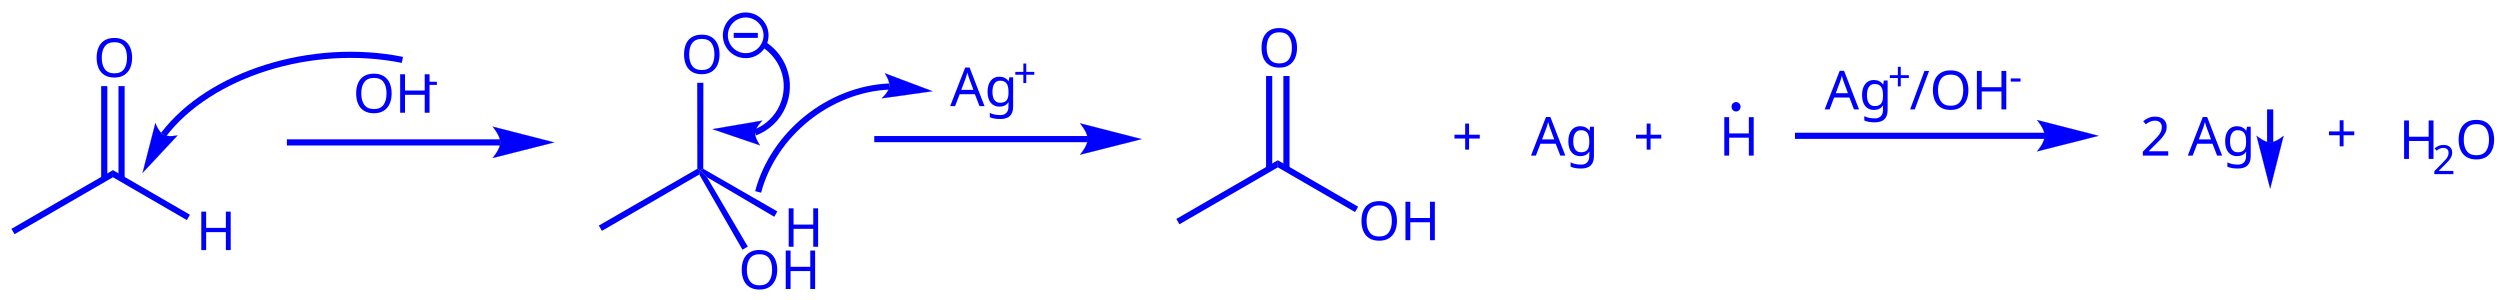
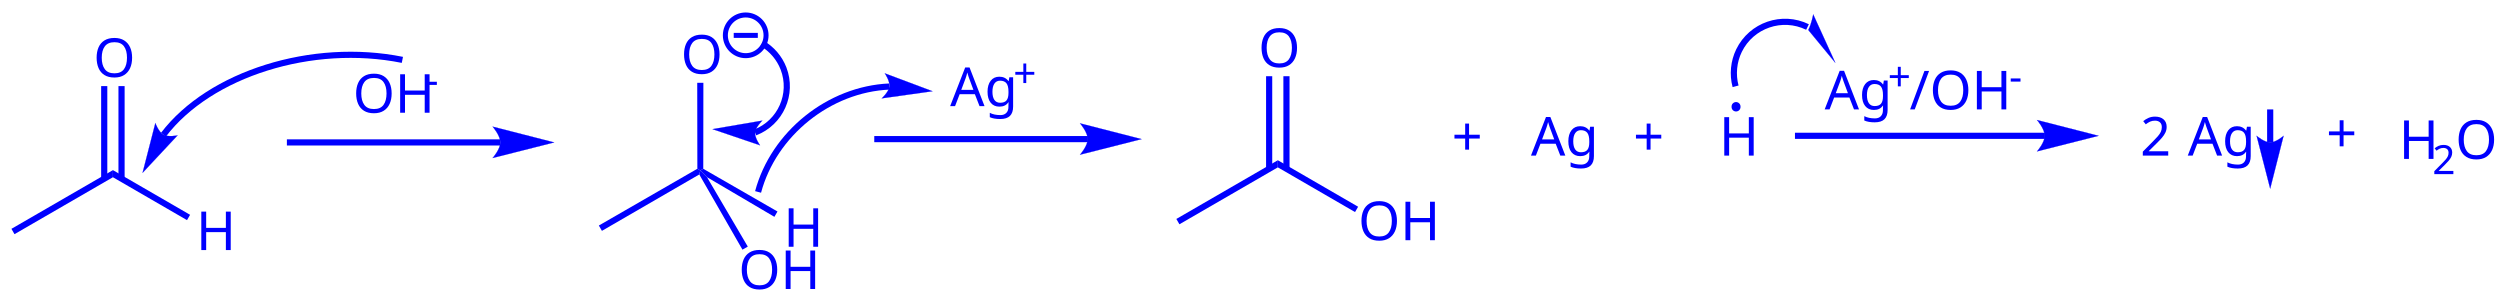
<svg xmlns="http://www.w3.org/2000/svg" width="650px" height="78px" viewBox="0 0 650 78" style="background-color: #ffffff00" version="1.1">
-   <path stroke="none" fill="#0000ff" transform="matrix(0.05 0 0 0.05 -85 -132)" d="M 1775.48,3857.7 L 1759.48,3829.98 L 2287.24,3524.68 L 2287.27,3561.68 L 1775.48,3857.7 Z " />
-   <text x="0" y="0" stroke="none" fill="#0000ff" transform="matrix(0.05 0 0 0.05 50.9808 65.0185)" font-style="normal" font-weight="normal" font-size="280px" font-family="Chalkboard">
+   <path stroke="none" fill="#0000ff" transform="matrix(0.05 0 0 0.05 -85 -132)" d="M 1775.4,3857.66 L 1759.4,3829.94 L 2287.15,3524.64 L 2287.17,3561.64 L 1775.4,3857.66 Z " />
+   <text x="0" y="0" stroke="none" fill="#0000ff" transform="matrix(0.05 0 0 0.05 50.9853 65.0165)" font-style="normal" font-weight="normal" font-size="280px" font-family="Chalkboard">
H</text>
-   <path stroke="none" fill="#0000ff" transform="matrix(0.05 0 0 0.05 -85 -132)" d="M 2287.27,3561.68 L 2287.24,3524.68 L 2687.62,3756.61 L 2671.62,3784.32 L 2287.27,3561.68 Z " />
-   <text x="0" y="0" stroke="none" fill="#0000ff" transform="matrix(0.05 0 0 0.05 24.273 20.0185)" font-style="normal" font-weight="normal" font-size="280px" font-family="Chalkboard">
+   <path stroke="none" fill="#0000ff" transform="matrix(0.05 0 0 0.05 -85 -132)" d="M 2287.17,3561.64 L 2287.15,3524.64 L 2688.46,3757.02 L 2672.46,3784.74 L 2287.17,3561.64 Z " />
+   <text x="0" y="0" stroke="none" fill="#0000ff" transform="matrix(0.05 0 0 0.05 24.2682 20.0165)" font-style="normal" font-weight="normal" font-size="280px" font-family="Chalkboard">
O</text>
-   <path stroke="none" fill="#0000ff" transform="matrix(0.05 0 0 0.05 -85 -132)" d="M 2258.1,3569.82 L 2226.1,3569.82 L 2226.1,3087.77 L 2258.1,3087.77 L 2258.1,3569.82 Z " />
-   <path stroke="none" fill="#0000ff" transform="matrix(0.05 0 0 0.05 -85 -132)" d="M 2348.1,3569.82 L 2316.1,3569.82 L 2316.1,3087.77 L 2348.1,3087.77 L 2348.1,3569.82 Z " />
-   <path stroke="none" fill="#0000ff" transform="matrix(0.05 0 0 0.05 -85 -132)" d="M 4302.72,3396.52 L 3191.76,3396.52 L 3191.76,3364.52 L 4302.72,3364.52 Z " />
-   <path stroke="none" fill="#0000ff" transform="matrix(0.05 0 0 0.05 -85 -132)" d="M 4581.72,3380.52 C 4581.72,3380.52 4261.72,3461.52 4261.72,3461.52 C 4261.72,3461.52 4301.72,3415.96 4301.72,3380.52 C 4301.72,3344.65 4261.72,3298.52 4261.72,3298.52 C 4261.72,3298.52 4581.72,3380.52 4581.72,3380.52 C 4581.72,3380.52 4581.72,3380.52 4581.72,3380.52 " />
-   <path stroke="#0000ff" stroke-width="1" fill="none" transform="matrix(0.05 0 0 0.05 -85 -132)" d="M 4581.72,3380.52 C 4581.72,3380.52 4261.72,3461.52 4261.72,3461.52 C 4261.72,3461.52 4301.72,3415.96 4301.72,3380.52 C 4301.72,3344.65 4261.72,3298.52 4261.72,3298.52 C 4261.72,3298.52 4581.72,3380.52 4581.72,3380.52 C 4581.72,3380.52 4581.72,3380.52 4581.72,3380.52 " />
-   <text x="0" y="0" stroke="none" fill="#0000ff" transform="matrix(0.05 0 0 0.05 91.748 29.304)" font-style="normal" font-weight="normal" font-size="280px" font-family="Chalkboard">
+   <path stroke="none" fill="#0000ff" transform="matrix(0.05 0 0 0.05 -85 -132)" d="M 2258,3569.78 L 2226,3569.78 L 2226,3087.73 L 2258,3087.73 L 2258,3569.78 Z " />
+   <path stroke="none" fill="#0000ff" transform="matrix(0.05 0 0 0.05 -85 -132)" d="M 2348,3569.77 L 2316,3569.77 L 2316,3087.73 L 2348,3087.73 L 2348,3569.77 Z " />
+   <path stroke="none" fill="#0000ff" transform="matrix(0.05 0 0 0.05 -85 -132)" d="M 4302.8,3396.6 L 3191.8,3396.6 L 3191.8,3364.6 L 4302.8,3364.6 Z " />
+   <path stroke="none" fill="#0000ff" transform="matrix(0.05 0 0 0.05 -85 -132)" d="M 4581.8,3380.6 C 4581.8,3380.6 4261.8,3461.6 4261.8,3461.6 C 4261.8,3461.6 4301.8,3416.04 4301.8,3380.6 C 4301.8,3344.73 4261.8,3298.6 4261.8,3298.6 C 4261.8,3298.6 4581.8,3380.6 4581.8,3380.6 C 4581.8,3380.6 4581.8,3380.6 4581.8,3380.6 " />
+   <path stroke="#0000ff" stroke-width="1" fill="none" transform="matrix(0.05 0 0 0.05 -85 -132)" d="M 4581.8,3380.6 C 4581.8,3380.6 4261.8,3461.6 4261.8,3461.6 C 4261.8,3461.6 4301.8,3416.04 4301.8,3380.6 C 4301.8,3344.73 4261.8,3298.6 4261.8,3298.6 C 4261.8,3298.6 4581.8,3380.6 4581.8,3380.6 C 4581.8,3380.6 4581.8,3380.6 4581.8,3380.6 " />
+   <text x="0" y="0" stroke="none" fill="#0000ff" transform="matrix(0.05 0 0 0.05 91.7482 29.3065)" font-style="normal" font-weight="normal" font-size="280px" font-family="Chalkboard">
OH</text>
-   <text x="0" y="0" stroke="none" fill="#0000ff" transform="matrix(0.05 0 0 0.05 110.621 24.4775)" font-style="normal" font-weight="normal" font-size="210px" font-family="Chalkboard">
+   <text x="0" y="0" stroke="none" fill="#0000ff" transform="matrix(0.05 0 0 0.05 110.621 24.48)" font-style="normal" font-weight="normal" font-size="210px" font-family="Chalkboard">
-</text>
-   <path stroke="#0000ff" stroke-width="32" fill="none" transform="matrix(0.05 0 0 0.05 -85 -132)" d="M 3792.36,2951.4 C 3324.07,2856.91 2791.23,3023.81 2550.08,3340.5 " />
-   <path stroke="none" fill="#0000ff" transform="matrix(0.05 0 0 0.05 -85 -132)" d="M 2441.53,3538.67 C 2441.53,3538.67 2507.97,3280.18 2507.97,3280.18 C 2507.97,3280.18 2524.65,3326.37 2550.08,3340.5 C 2575.51,3354.63 2623.21,3344.21 2623.21,3344.21 C 2623.21,3344.21 2441.53,3538.67 2441.53,3538.67 C 2441.53,3538.67 2441.53,3538.67 2441.53,3538.67 " />
-   <path stroke="#0000ff" stroke-width="1" fill="none" transform="matrix(0.05 0 0 0.05 -85 -132)" d="M 2441.53,3538.67 C 2441.53,3538.67 2507.97,3280.18 2507.97,3280.18 C 2507.97,3280.18 2524.65,3326.37 2550.08,3340.5 C 2575.51,3354.63 2623.21,3344.21 2623.21,3344.21 C 2623.21,3344.21 2441.53,3538.67 2441.53,3538.67 C 2441.53,3538.67 2441.53,3538.67 2441.53,3538.67 " />
-   <path stroke="none" fill="#0000ff" transform="matrix(0.05 0 0 0.05 -85 -132)" d="M 4829.96,3840.54 L 4813.96,3812.82 L 5326.21,3517.62 L 5341.58,3526.68 L 5336.22,3547.32 L 4829.96,3840.54 Z " />
-   <text x="0" y="0" stroke="none" fill="#0000ff" transform="matrix(0.05 0 0 0.05 203.705 64.1605)" font-style="normal" font-weight="normal" font-size="280px" font-family="Chalkboard">
+   <path stroke="#0000ff" stroke-width="32" fill="none" transform="matrix(0.05 0 0 0.05 -85 -132)" d="M 3792.36,2951.32 C 3324.06,2856.8 2791.18,3023.68 2549.98,3340.39 " />
+   <path stroke="none" fill="#0000ff" transform="matrix(0.05 0 0 0.05 -85 -132)" d="M 2441.41,3538.56 C 2441.41,3538.56 2507.87,3280.06 2507.87,3280.06 C 2507.87,3280.06 2524.55,3326.26 2549.98,3340.39 C 2575.41,3354.52 2623.11,3344.1 2623.11,3344.1 C 2623.11,3344.1 2441.41,3538.56 2441.41,3538.56 C 2441.41,3538.56 2441.41,3538.56 2441.41,3538.56 " />
+   <path stroke="#0000ff" stroke-width="1" fill="none" transform="matrix(0.05 0 0 0.05 -85 -132)" d="M 2441.41,3538.56 C 2441.41,3538.56 2507.87,3280.06 2507.87,3280.06 C 2507.87,3280.06 2524.55,3326.26 2549.98,3340.39 C 2575.41,3354.52 2623.11,3344.1 2623.11,3344.1 C 2623.11,3344.1 2441.41,3538.56 2441.41,3538.56 C 2441.41,3538.56 2441.41,3538.56 2441.41,3538.56 " />
+   <path stroke="none" fill="#0000ff" transform="matrix(0.05 0 0 0.05 -85 -132)" d="M 4830,3840.46 L 4814,3812.74 L 5326.24,3517.54 L 5341.6,3526.6 L 5336.25,3547.24 L 4830,3840.46 Z " />
+   <text x="0" y="0" stroke="none" fill="#0000ff" transform="matrix(0.05 0 0 0.05 203.705 64.1565)" font-style="normal" font-weight="normal" font-size="280px" font-family="Chalkboard">
H</text>
-   <path stroke="none" fill="#0000ff" transform="matrix(0.05 0 0 0.05 -85 -132)" d="M 5376.31,3561.34 L 5341.58,3526.68 L 5356.95,3517.81 L 5742.1,3739.45 L 5726.1,3767.16 L 5376.31,3561.34 Z " />
-   <text x="0" y="0" stroke="none" fill="#0000ff" transform="matrix(0.05 0 0 0.05 176.997 19.1605)" font-style="normal" font-weight="normal" font-size="280px" font-family="Chalkboard">
+   <path stroke="none" fill="#0000ff" transform="matrix(0.05 0 0 0.05 -85 -132)" d="M 5376.34,3561.27 L 5341.6,3526.6 L 5356.98,3517.73 L 5742.86,3739.8 L 5726.86,3767.51 L 5376.34,3561.27 Z " />
+   <text x="0" y="0" stroke="none" fill="#0000ff" transform="matrix(0.05 0 0 0.05 176.998 19.1565)" font-style="normal" font-weight="normal" font-size="280px" font-family="Chalkboard">
O</text>
-   <path stroke="none" fill="#0000ff" transform="matrix(0.05 0 0 0.05 -85 -132)" d="M 5356.95,3517.81 L 5341.58,3526.68 L 5326.21,3517.62 L 5325.58,3070.61 L 5357.57,3070.61 L 5356.95,3517.81 Z " />
-   <text x="0" y="0" stroke="none" fill="#0000ff" transform="matrix(0.05 0 0 0.05 191.997 75.1413)" font-style="normal" font-weight="normal" font-size="280px" font-family="Chalkboard">
+   <path stroke="none" fill="#0000ff" transform="matrix(0.05 0 0 0.05 -85 -132)" d="M 5356.98,3517.73 L 5341.6,3526.6 L 5326.24,3517.54 L 5325.6,3070.53 L 5357.6,3070.53 L 5356.98,3517.73 Z " />
+   <text x="0" y="0" stroke="none" fill="#0000ff" transform="matrix(0.05 0 0 0.05 191.998 75.1365)" font-style="normal" font-weight="normal" font-size="280px" font-family="Chalkboard">
OH</text>
-   <path stroke="none" fill="#0000ff" transform="matrix(0.05 0 0 0.05 -85 -132)" d="M 5336.22,3547.32 L 5341.58,3526.68 L 5376.31,3561.34 L 5588.49,3922.34 L 5560.77,3938.34 L 5336.22,3547.32 Z " />
-   <path stroke="#0000ff" stroke-width="26" fill="none" transform="matrix(0.05 0 0 0.05 -85 -132)" d="M 5471.86,2823.65 A 105.8,105.8 0 1 0 5683.46,2823.65A 105.8,105.8 0 1 0 5471.86,2823.65Z " />
-   <path stroke="none" fill="#0000ff" transform="matrix(0.05 0 0 0.05 -85 -132)" d="M 5515.33,2810.98 L 5640.66,2810.98 L 5640.66,2836.98 L 5515.33,2836.98 Z " />
-   <path stroke="none" fill="#0000ff" transform="matrix(0.05 0 0 0.05 -85 -132)" d="M 7357.2,3379.36 L 6246.24,3379.36 L 6246.24,3347.36 L 7357.2,3347.36 Z " />
-   <path stroke="none" fill="#0000ff" transform="matrix(0.05 0 0 0.05 -85 -132)" d="M 7636.2,3363.36 C 7636.2,3363.36 7316.2,3444.36 7316.2,3444.36 C 7316.2,3444.36 7356.2,3398.8 7356.2,3363.36 C 7356.2,3327.48 7316.2,3281.36 7316.2,3281.36 C 7316.2,3281.36 7636.2,3363.36 7636.2,3363.36 C 7636.2,3363.36 7636.2,3363.36 7636.2,3363.36 " />
-   <path stroke="#0000ff" stroke-width="1" fill="none" transform="matrix(0.05 0 0 0.05 -85 -132)" d="M 7636.2,3363.36 C 7636.2,3363.36 7316.2,3444.36 7316.2,3444.36 C 7316.2,3444.36 7356.2,3398.8 7356.2,3363.36 C 7356.2,3327.48 7316.2,3281.36 7316.2,3281.36 C 7316.2,3281.36 7636.2,3363.36 7636.2,3363.36 C 7636.2,3363.36 7636.2,3363.36 7636.2,3363.36 " />
-   <path stroke="#0000ff" stroke-width="32" fill="none" transform="matrix(0.05 0 0 0.05 -85 -132)" d="M 5626.34,3328.94 C 5758.98,3278.02 5825.32,3129.03 5774.4,2996.39 C 5753.47,2941.85 5713.4,2894.93 5662.8,2865.72 " />
-   <path stroke="none" fill="#0000ff" transform="matrix(0.05 0 0 0.05 -85 -132)" d="M 5405.4,3311.55 C 5405.4,3311.55 5663.88,3267.3 5663.88,3267.3 C 5663.88,3267.3 5628.93,3301.18 5626.34,3328.94 C 5623.76,3356.7 5651.94,3395.55 5651.94,3395.55 C 5651.94,3395.55 5405.4,3311.55 5405.4,3311.55 C 5405.4,3311.55 5405.4,3311.55 5405.4,3311.55 " />
-   <path stroke="#0000ff" stroke-width="1" fill="none" transform="matrix(0.05 0 0 0.05 -85 -132)" d="M 5405.4,3311.55 C 5405.4,3311.55 5663.88,3267.3 5663.88,3267.3 C 5663.88,3267.3 5628.93,3301.18 5626.34,3328.94 C 5623.76,3356.7 5651.94,3395.55 5651.94,3395.55 C 5651.94,3395.55 5405.4,3311.55 5405.4,3311.55 C 5405.4,3311.55 5405.4,3311.55 5405.4,3311.55 " />
-   <text x="0" y="0" stroke="none" fill="#0000ff" transform="matrix(0.05 0 0 0.05 247.046 27.588)" font-style="normal" font-weight="normal" font-size="280px" font-family="Chalkboard">
+   <path stroke="none" fill="#0000ff" transform="matrix(0.05 0 0 0.05 -85 -132)" d="M 5336.25,3547.24 L 5341.6,3526.6 L 5376.34,3561.27 L 5588.51,3922.25 L 5560.8,3938.25 L 5336.25,3547.24 Z " />
+   <path stroke="#0000ff" stroke-width="26" fill="none" transform="matrix(0.05 0 0 0.05 -85 -132)" d="M 5471.87,2823.67 A 105.8,105.8 0 1 0 5683.47,2823.67A 105.8,105.8 0 1 0 5471.87,2823.67Z " />
+   <path stroke="none" fill="#0000ff" transform="matrix(0.05 0 0 0.05 -85 -132)" d="M 5515.33,2811 L 5640.67,2811 L 5640.67,2837 L 5515.33,2837 Z " />
+   <path stroke="none" fill="#0000ff" transform="matrix(0.05 0 0 0.05 -85 -132)" d="M 7357.2,3379.4 L 6246.2,3379.4 L 6246.2,3347.4 L 7357.2,3347.4 Z " />
+   <path stroke="none" fill="#0000ff" transform="matrix(0.05 0 0 0.05 -85 -132)" d="M 7636.2,3363.4 C 7636.2,3363.4 7316.2,3444.4 7316.2,3444.4 C 7316.2,3444.4 7356.2,3398.84 7356.2,3363.4 C 7356.2,3327.53 7316.2,3281.4 7316.2,3281.4 C 7316.2,3281.4 7636.2,3363.4 7636.2,3363.4 C 7636.2,3363.4 7636.2,3363.4 7636.2,3363.4 " />
+   <path stroke="#0000ff" stroke-width="1" fill="none" transform="matrix(0.05 0 0 0.05 -85 -132)" d="M 7636.2,3363.4 C 7636.2,3363.4 7316.2,3444.4 7316.2,3444.4 C 7316.2,3444.4 7356.2,3398.84 7356.2,3363.4 C 7356.2,3327.53 7316.2,3281.4 7316.2,3281.4 C 7316.2,3281.4 7636.2,3363.4 7636.2,3363.4 C 7636.2,3363.4 7636.2,3363.4 7636.2,3363.4 " />
+   <path stroke="#0000ff" stroke-width="32" fill="none" transform="matrix(0.05 0 0 0.05 -85 -132)" d="M 5626.36,3328.86 C 5758.98,3277.87 5825.24,3128.85 5774.26,2996.24 C 5753.29,2941.7 5713.2,2894.81 5662.59,2865.62 " />
+   <path stroke="none" fill="#0000ff" transform="matrix(0.05 0 0 0.05 -85 -132)" d="M 5405.41,3311.58 C 5405.41,3311.58 5663.87,3267.2 5663.87,3267.2 C 5663.87,3267.2 5628.93,3301.1 5626.36,3328.86 C 5623.79,3356.62 5651.99,3395.45 5651.99,3395.45 C 5651.99,3395.45 5405.41,3311.58 5405.41,3311.58 C 5405.41,3311.58 5405.41,3311.58 5405.41,3311.58 " />
+   <path stroke="#0000ff" stroke-width="1" fill="none" transform="matrix(0.05 0 0 0.05 -85 -132)" d="M 5405.41,3311.58 C 5405.41,3311.58 5663.87,3267.2 5663.87,3267.2 C 5663.87,3267.2 5628.93,3301.1 5626.36,3328.86 C 5623.79,3356.62 5651.99,3395.45 5651.99,3395.45 C 5651.99,3395.45 5405.41,3311.58 5405.41,3311.58 C 5405.41,3311.58 5405.41,3311.58 5405.41,3311.58 " />
+   <text x="0" y="0" stroke="none" fill="#0000ff" transform="matrix(0.05 0 0 0.05 247.043 27.5865)" font-style="normal" font-weight="normal" font-size="280px" font-family="Chalkboard">
Ag</text>
-   <text x="0" y="0" stroke="none" fill="#0000ff" transform="matrix(0.05 0 0 0.05 263.459 22.7615)" font-style="normal" font-weight="normal" font-size="210px" font-family="Chalkboard">
+   <text x="0" y="0" stroke="none" fill="#0000ff" transform="matrix(0.05 0 0 0.05 263.456 22.76)" font-style="normal" font-weight="normal" font-size="210px" font-family="Chalkboard">
+</text>
-   <path stroke="#0000ff" stroke-width="32" fill="none" transform="matrix(0.05 0 0 0.05 -85 -132)" d="M 6325.15,3089.8 C 6011.74,3103.49 5723.4,3334.9 5642.21,3637.92 " />
-   <path stroke="none" fill="#0000ff" transform="matrix(0.05 0 0 0.05 -85 -132)" d="M 6549.1,3114.33 C 6549.1,3114.33 6285.15,3151.28 6285.15,3151.28 C 6285.15,3151.28 6321.63,3118.4 6325.15,3089.8 C 6328.67,3061.21 6301.16,3021.31 6301.16,3021.31 C 6301.16,3021.31 6549.1,3114.33 6549.1,3114.33 C 6549.1,3114.33 6549.1,3114.33 6549.1,3114.33 " />
-   <path stroke="#0000ff" stroke-width="1" fill="none" transform="matrix(0.05 0 0 0.05 -85 -132)" d="M 6549.1,3114.33 C 6549.1,3114.33 6285.15,3151.28 6285.15,3151.28 C 6285.15,3151.28 6321.63,3118.4 6325.15,3089.8 C 6328.67,3061.21 6301.16,3021.31 6301.16,3021.31 C 6301.16,3021.31 6549.1,3114.33 6549.1,3114.33 C 6549.1,3114.33 6549.1,3114.33 6549.1,3114.33 " />
-   <text x="0" y="0" stroke="none" fill="#0000ff" transform="matrix(0.05 0 0 0.05 398.054 40.458)" font-style="normal" font-weight="normal" font-size="280px" font-family="Chalkboard">
+   <path stroke="#0000ff" stroke-width="32" fill="none" transform="matrix(0.05 0 0 0.05 -85 -132)" d="M 6325.01,3089.91 C 6011.55,3103.63 5723.19,3335.06 5642.01,3638.05 " />
+   <path stroke="none" fill="#0000ff" transform="matrix(0.05 0 0 0.05 -85 -132)" d="M 6549,3114.41 C 6549,3114.41 6285.01,3151.41 6285.01,3151.41 C 6285.01,3151.41 6321.49,3118.51 6325.01,3089.91 C 6328.53,3061.3 6301.01,3021.41 6301.01,3021.41 C 6301.01,3021.41 6549,3114.41 6549,3114.41 C 6549,3114.41 6549,3114.41 6549,3114.41 " />
+   <path stroke="#0000ff" stroke-width="1" fill="none" transform="matrix(0.05 0 0 0.05 -85 -132)" d="M 6549,3114.41 C 6549,3114.41 6285.01,3151.41 6285.01,3151.41 C 6285.01,3151.41 6321.49,3118.51 6325.01,3089.91 C 6328.53,3061.3 6301.01,3021.41 6301.01,3021.41 C 6301.01,3021.41 6549,3114.41 6549,3114.41 C 6549,3114.41 6549,3114.41 6549,3114.41 " />
+   <text x="0" y="0" stroke="none" fill="#0000ff" transform="matrix(0.05 0 0 0.05 398.053 40.4565)" font-style="normal" font-weight="normal" font-size="280px" font-family="Chalkboard">
Ag</text>
-   <text x="0" y="0" stroke="none" fill="#0000ff" transform="matrix(0.05 0 0 0.05 424.652 40.458)" font-style="normal" font-weight="normal" font-size="280px" font-family="Chalkboard">
+   <text x="0" y="0" stroke="none" fill="#0000ff" transform="matrix(0.05 0 0 0.05 424.65 40.46)" font-style="normal" font-weight="normal" font-size="280px" font-family="Chalkboard">
+</text>
-   <text x="0" y="0" stroke="none" fill="#0000ff" transform="matrix(0.05 0 0 0.05 446.96 40.458)" font-style="normal" font-weight="normal" font-size="280px" font-family="Chalkboard">
+   <text x="0" y="0" stroke="none" fill="#0000ff" transform="matrix(0.05 0 0 0.05 446.955 40.4565)" font-style="normal" font-weight="normal" font-size="280px" font-family="Chalkboard">
H</text>
-   <path stroke="none" fill="#0000ff" transform="matrix(0.05 0 0 0.05 -85 -132)" d="M 10704.2,3195.14 A 23.333,23.333 0 1 0 10750.8,3195.14A 23.333,23.333 0 1 0 10704.2,3195.14Z " />
-   <path stroke="none" fill="#0000ff" transform="matrix(0.05 0 0 0.05 -85 -132)" d="M 12333.6,3362.2 L 11033.9,3362.2 L 11033.9,3330.2 L 12333.6,3330.2 Z " />
+   <path stroke="none" fill="#0000ff" transform="matrix(0.05 0 0 0.05 -85 -132)" d="M 10704.1,3195.2 A 23.333,23.333 0 1 0 10750.7,3195.2A 23.333,23.333 0 1 0 10704.1,3195.2Z " />
+   <path stroke="none" fill="#0000ff" transform="matrix(0.05 0 0 0.05 -85 -132)" d="M 12333.6,3362.2 L 11033.8,3362.2 L 11033.8,3330.2 L 12333.6,3330.2 Z " />
  <path stroke="none" fill="#0000ff" transform="matrix(0.05 0 0 0.05 -85 -132)" d="M 12612.6,3346.2 C 12612.6,3346.2 12292.6,3427.2 12292.6,3427.2 C 12292.6,3427.2 12332.6,3381.64 12332.6,3346.2 C 12332.6,3310.33 12292.6,3264.2 12292.6,3264.2 C 12292.6,3264.2 12612.6,3346.2 12612.6,3346.2 C 12612.6,3346.2 12612.6,3346.2 12612.6,3346.2 " />
  <path stroke="#0000ff" stroke-width="1" fill="none" transform="matrix(0.05 0 0 0.05 -85 -132)" d="M 12612.6,3346.2 C 12612.6,3346.2 12292.6,3427.2 12292.6,3427.2 C 12292.6,3427.2 12332.6,3381.64 12332.6,3346.2 C 12332.6,3310.33 12292.6,3264.2 12292.6,3264.2 C 12292.6,3264.2 12612.6,3346.2 12612.6,3346.2 C 12612.6,3346.2 12612.6,3346.2 12612.6,3346.2 " />
-   <text x="0" y="0" stroke="none" fill="#0000ff" transform="matrix(0.05 0 0 0.05 474.416 28.446)" font-style="normal" font-weight="normal" font-size="280px" font-family="Chalkboard">
+   <text x="0" y="0" stroke="none" fill="#0000ff" transform="matrix(0.05 0 0 0.05 474.413 28.4465)" font-style="normal" font-weight="normal" font-size="280px" font-family="Chalkboard">
Ag</text>
-   <text x="0" y="0" stroke="none" fill="#0000ff" transform="matrix(0.05 0 0 0.05 490.829 23.6195)" font-style="normal" font-weight="normal" font-size="210px" font-family="Chalkboard">
+   <text x="0" y="0" stroke="none" fill="#0000ff" transform="matrix(0.05 0 0 0.05 490.826 23.62)" font-style="normal" font-weight="normal" font-size="210px" font-family="Chalkboard">
+</text>
-   <text x="0" y="0" stroke="none" fill="#0000ff" transform="matrix(0.05 0 0 0.05 496.491 28.446)" font-style="normal" font-weight="normal" font-size="280px" font-family="Chalkboard">
+   <text x="0" y="0" stroke="none" fill="#0000ff" transform="matrix(0.05 0 0 0.05 496.488 28.4465)" font-style="normal" font-weight="normal" font-size="280px" font-family="Chalkboard">
/OH</text>
-   <text x="0" y="0" stroke="none" fill="#0000ff" transform="matrix(0.05 0 0 0.05 522.372 23.6195)" font-style="normal" font-weight="normal" font-size="210px" font-family="Chalkboard">
+   <text x="0" y="0" stroke="none" fill="#0000ff" transform="matrix(0.05 0 0 0.05 522.369 23.62)" font-style="normal" font-weight="normal" font-size="210px" font-family="Chalkboard">
-</text>
-   <text x="0" y="0" stroke="none" fill="#0000ff" transform="matrix(0.05 0 0 0.05 556.46 40.458)" font-style="normal" font-weight="normal" font-size="280px" font-family="Chalkboard">
+   <text x="0" y="0" stroke="none" fill="#0000ff" transform="matrix(0.05 0 0 0.05 556.457 40.4565)" font-style="normal" font-weight="normal" font-size="280px" font-family="Chalkboard">
2 </text>
-   <text x="0" y="0" stroke="none" fill="#0000ff" transform="matrix(0.05 0 0 0.05 568.82 40.458)" font-style="normal" font-weight="normal" font-size="280px" font-family="Chalkboard">
+   <text x="0" y="0" stroke="none" fill="#0000ff" transform="matrix(0.05 0 0 0.05 568.817 40.4565)" font-style="normal" font-weight="normal" font-size="280px" font-family="Chalkboard">
Ag</text>
-   <text x="0" y="0" stroke="none" fill="#0000ff" transform="matrix(0.05 0 0 0.05 604.832 39.6)" font-style="normal" font-weight="normal" font-size="280px" font-family="Chalkboard">
+   <text x="0" y="0" stroke="none" fill="#0000ff" transform="matrix(0.05 0 0 0.05 604.83 39.6)" font-style="normal" font-weight="normal" font-size="280px" font-family="Chalkboard">
+</text>
-   <text x="0" y="0" stroke="none" fill="#0000ff" transform="matrix(0.05 0 0 0.05 623.708 41.316)" font-style="normal" font-weight="normal" font-size="280px" font-family="Chalkboard">
+   <text x="0" y="0" stroke="none" fill="#0000ff" transform="matrix(0.05 0 0 0.05 623.705 41.3165)" font-style="normal" font-weight="normal" font-size="280px" font-family="Chalkboard">
H</text>
-   <text x="0" y="0" stroke="none" fill="#0000ff" transform="matrix(0.05 0 0 0.05 632.417 45.2761)" font-style="normal" font-weight="normal" font-size="210px" font-family="Chalkboard">
+   <text x="0" y="0" stroke="none" fill="#0000ff" transform="matrix(0.05 0 0 0.05 632.415 45.2767)" font-style="normal" font-weight="normal" font-size="210px" font-family="Chalkboard">
2</text>
-   <text x="0" y="0" stroke="none" fill="#0000ff" transform="matrix(0.05 0 0 0.05 638.393 41.316)" font-style="normal" font-weight="normal" font-size="280px" font-family="Chalkboard">
+   <text x="0" y="0" stroke="none" fill="#0000ff" transform="matrix(0.05 0 0 0.05 638.39 41.3165)" font-style="normal" font-weight="normal" font-size="280px" font-family="Chalkboard">
O</text>
-   <path stroke="none" fill="#0000ff" transform="matrix(0.05 0 0 0.05 -85 -132)" d="M 13488.9,3381.52 L 13488.9,3208.92 L 13520.9,3208.92 L 13520.9,3381.52 Z " />
-   <path stroke="none" fill="#0000ff" transform="matrix(0.05 0 0 0.05 -85 -132)" d="M 13504.9,3620.76 C 13504.9,3620.76 13434.3,3346.2 13434.3,3346.2 C 13434.3,3346.2 13474,3380.52 13504.9,3380.52 C 13535.4,3380.52 13574.6,3346.2 13574.6,3346.2 C 13574.6,3346.2 13504.9,3620.76 13504.9,3620.76 C 13504.9,3620.76 13504.9,3620.76 13504.9,3620.76 " />
-   <path stroke="#0000ff" stroke-width="1" fill="none" transform="matrix(0.05 0 0 0.05 -85 -132)" d="M 13504.9,3620.76 C 13504.9,3620.76 13434.3,3346.2 13434.3,3346.2 C 13434.3,3346.2 13474,3380.52 13504.9,3380.52 C 13535.4,3380.52 13574.6,3346.2 13574.6,3346.2 C 13574.6,3346.2 13504.9,3620.76 13504.9,3620.76 C 13504.9,3620.76 13504.9,3620.76 13504.9,3620.76 " />
-   <path stroke="none" fill="#0000ff" transform="matrix(0.05 0 0 0.05 -85 -132)" d="M 7832.96,3806.22 L 7816.96,3778.5 L 8344.7,3473.22 L 8344.72,3510.21 L 7832.96,3806.22 Z " />
-   <text x="0" y="0" stroke="none" fill="#0000ff" transform="matrix(0.05 0 0 0.05 353.128 62.4445)" font-style="normal" font-weight="normal" font-size="280px" font-family="Chalkboard">
+   <path stroke="none" fill="#0000ff" transform="matrix(0.05 0 0 0.05 -85 -132)" d="M 13489,3381.58 L 13489,3209 L 13521,3209 L 13521,3381.58 Z " />
+   <path stroke="none" fill="#0000ff" transform="matrix(0.05 0 0 0.05 -85 -132)" d="M 13505,3620.8 C 13505,3620.8 13434.4,3346.27 13434.4,3346.27 C 13434.4,3346.27 13474.1,3380.58 13505,3380.58 C 13535.5,3380.58 13574.6,3346.27 13574.6,3346.27 C 13574.6,3346.27 13505,3620.8 13505,3620.8 C 13505,3620.8 13505,3620.8 13505,3620.8 " />
+   <path stroke="#0000ff" stroke-width="1" fill="none" transform="matrix(0.05 0 0 0.05 -85 -132)" d="M 13505,3620.8 C 13505,3620.8 13434.4,3346.27 13434.4,3346.27 C 13434.4,3346.27 13474.1,3380.58 13505,3380.58 C 13535.5,3380.58 13574.6,3346.27 13574.6,3346.27 C 13574.6,3346.27 13505,3620.8 13505,3620.8 C 13505,3620.8 13505,3620.8 13505,3620.8 " />
+   <path stroke="none" fill="#0000ff" transform="matrix(0.05 0 0 0.05 -85 -132)" d="M 7833,3806.26 L 7817,3778.54 L 8344.72,3473.26 L 8344.74,3510.25 L 7833,3806.26 Z " />
+   <text x="0" y="0" stroke="none" fill="#0000ff" transform="matrix(0.05 0 0 0.05 353.128 62.4465)" font-style="normal" font-weight="normal" font-size="280px" font-family="Chalkboard">
OH</text>
-   <path stroke="none" fill="#0000ff" transform="matrix(0.05 0 0 0.05 -85 -132)" d="M 8344.72,3510.21 L 8344.7,3473.22 L 8762.2,3715 L 8746.2,3742.71 L 8344.72,3510.21 Z " />
-   <text x="0" y="0" stroke="none" fill="#0000ff" transform="matrix(0.05 0 0 0.05 327.147 17.4445)" font-style="normal" font-weight="normal" font-size="280px" font-family="Chalkboard">
+   <path stroke="none" fill="#0000ff" transform="matrix(0.05 0 0 0.05 -85 -132)" d="M 8344.74,3510.25 L 8344.72,3473.26 L 8762.21,3715.04 L 8746.21,3742.75 L 8344.74,3510.25 Z " />
+   <text x="0" y="0" stroke="none" fill="#0000ff" transform="matrix(0.05 0 0 0.05 327.148 17.4465)" font-style="normal" font-weight="normal" font-size="280px" font-family="Chalkboard">
O</text>
-   <path stroke="none" fill="#0000ff" transform="matrix(0.05 0 0 0.05 -85 -132)" d="M 8315.57,3518.34 L 8283.58,3518.34 L 8283.58,3035.29 L 8315.57,3035.29 L 8315.57,3518.34 Z " />
-   <path stroke="none" fill="#0000ff" transform="matrix(0.05 0 0 0.05 -85 -132)" d="M 8405.57,3518.34 L 8373.58,3518.34 L 8373.58,3035.29 L 8405.57,3035.29 L 8405.57,3518.34 Z " />
-   <text x="0" y="0" stroke="none" fill="#0000ff" transform="matrix(0.05 0 0 0.05 377.462 40.458)" font-style="normal" font-weight="normal" font-size="280px" font-family="Chalkboard">
+   <path stroke="none" fill="#0000ff" transform="matrix(0.05 0 0 0.05 -85 -132)" d="M 8315.6,3518.38 L 8283.6,3518.38 L 8283.6,3036.33 L 8315.6,3036.33 L 8315.6,3518.38 Z " />
+   <path stroke="none" fill="#0000ff" transform="matrix(0.05 0 0 0.05 -85 -132)" d="M 8405.6,3518.38 L 8373.6,3518.38 L 8373.6,3036.33 L 8405.6,3036.33 L 8405.6,3518.38 Z " />
+   <text x="0" y="0" stroke="none" fill="#0000ff" transform="matrix(0.05 0 0 0.05 377.46 40.46)" font-style="normal" font-weight="normal" font-size="280px" font-family="Chalkboard">
+</text>
+   <path stroke="#0000ff" stroke-width="32" fill="none" transform="matrix(0.05 0 0 0.05 -85 -132)" d="M 11099.1,2780.42 C 10966.9,2715.96 10807.3,2770.91 10742.9,2903.07 C 10715,2960.21 10708.5,3027.39 10725,3088.8 " />
+   <path stroke="none" fill="#0000ff" transform="matrix(0.05 0 0 0.05 -85 -132)" d="M 11243.6,2966.4 C 11243.6,2966.4 11103.1,2795.92 11103.1,2795.92 C 11120.5,2762.66 11128.7,2714.91 11128.7,2714.91 C 11128.7,2714.91 11243.6,2966.4 11243.6,2966.4 C 11243.6,2966.4 11243.6,2966.4 11243.6,2966.4 " />
+   <path stroke="#0000ff" stroke-width="1" fill="none" transform="matrix(0.05 0 0 0.05 -85 -132)" d="M 11243.6,2966.4 C 11243.6,2966.4 11103.1,2795.92 11103.1,2795.92 C 11120.5,2762.66 11128.7,2714.91 11128.7,2714.91 C 11128.7,2714.91 11243.6,2966.4 11243.6,2966.4 C 11243.6,2966.4 11243.6,2966.4 11243.6,2966.4 " />
</svg>
